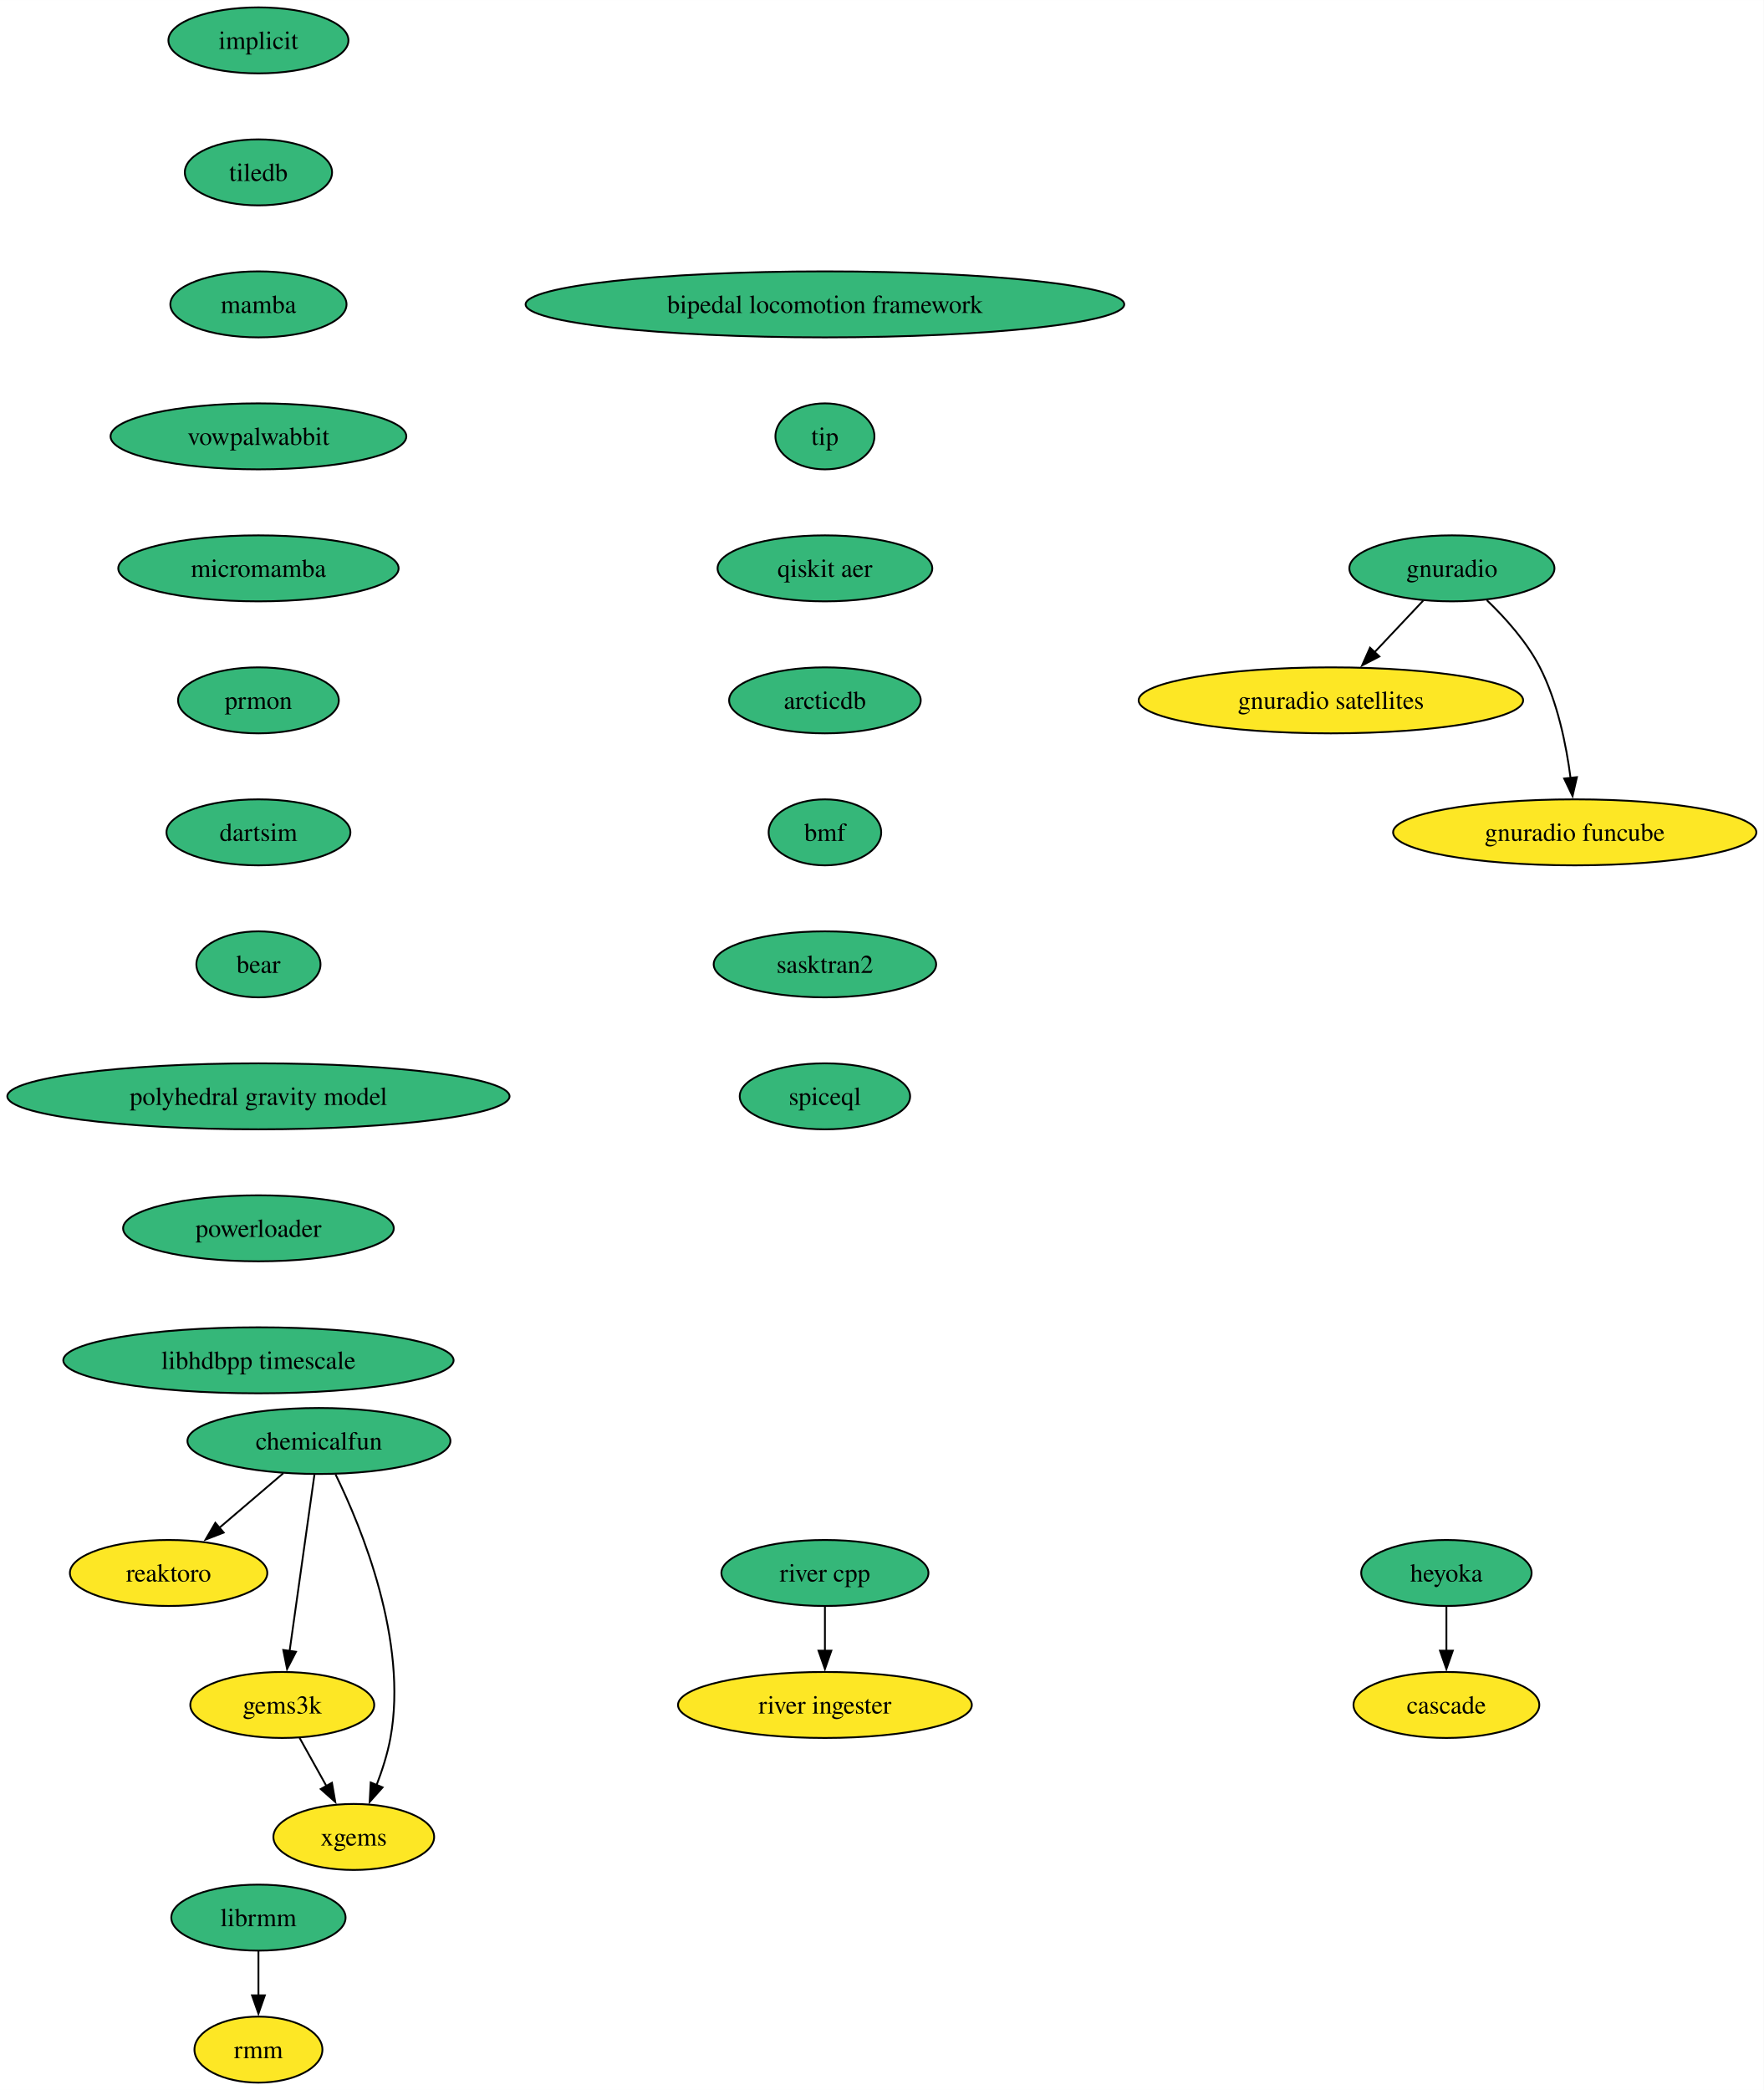
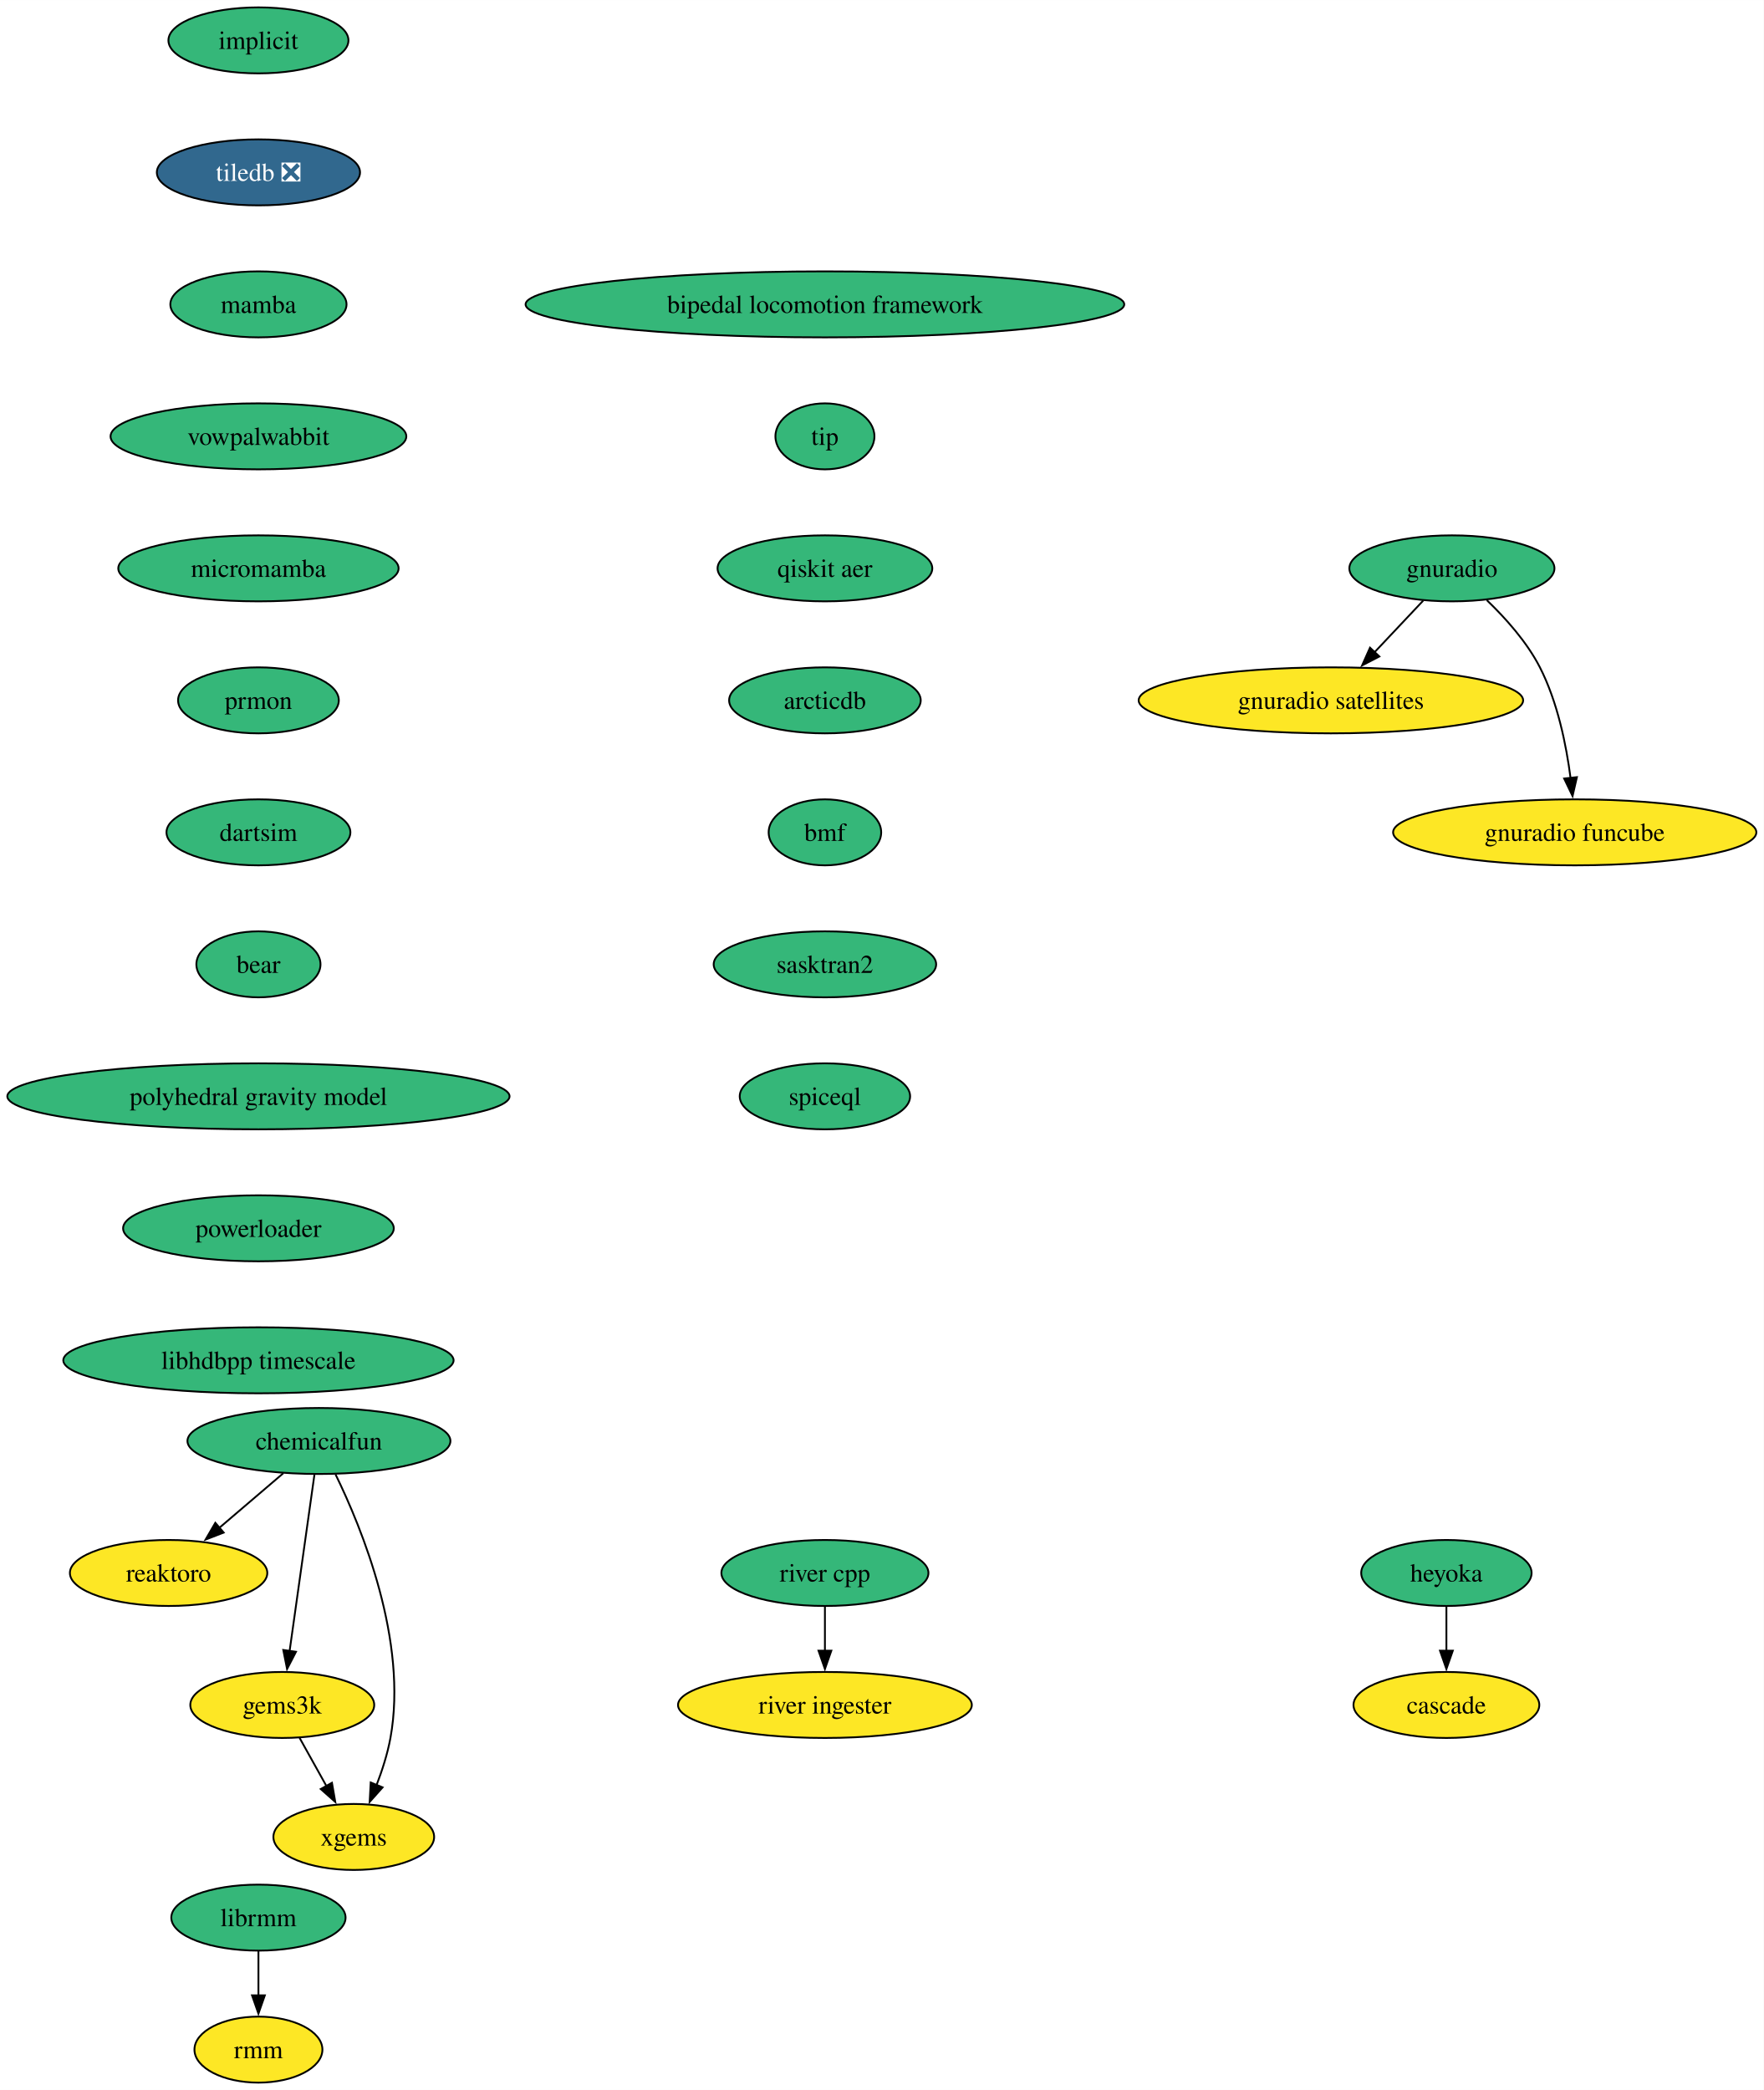
<svg xmlns="http://www.w3.org/2000/svg" xmlns:xlink="http://www.w3.org/1999/xlink" width="962pt" height="1140pt" viewBox="0.00 0.00 962.05 1140.00">
  <g id="graph0" class="graph" transform="scale(1 1) rotate(0) translate(4 1136)">
    <polygon fill="white" stroke="none" points="-4,4 -4,-1136 958.05,-1136 958.05,4 -4,4" />
    <g id="node1" class="node">
      <g id="a_node1">
        <a xlink:href="https://github.com/conda-forge/implicit-feedstock" xlink:title="implicit">
          <ellipse fill="#35b779" stroke="black" cx="136.97" cy="-1114" rx="49.1" ry="18" />
          <text text-anchor="middle" x="136.97" y="-1109.33" font-family="Times,serif" font-size="14.00">implicit</text>
        </a>
      </g>
    </g>
    <g id="node2" class="node">
      <g id="a_node2">
-         <a xlink:href="https://github.com/conda-forge/tiledb-feedstock" xlink:title="tiledb">
-           <ellipse fill="#35b779" stroke="black" cx="136.97" cy="-1042" rx="40.16" ry="18" />
-           <text text-anchor="middle" x="136.97" y="-1037.33" font-family="Times,serif" font-size="14.00">tiledb</text>
+         <a xlink:href="https://github.com/conda-forge/tiledb-feedstock/pull/281" xlink:title="tiledb ❎">
+           <ellipse fill="#31688e" stroke="black" cx="136.97" cy="-1042" rx="55.42" ry="18" />
+           <text text-anchor="middle" x="136.97" y="-1037.33" font-family="Times,serif" font-size="14.00" fill="white">tiledb ❎</text>
        </a>
      </g>
    </g>
    <g id="node3" class="node">
      <g id="a_node3">
        <a xlink:href="https://github.com/conda-forge/mamba-feedstock" xlink:title="mamba">
          <ellipse fill="#35b779" stroke="black" cx="136.97" cy="-970" rx="48.05" ry="18" />
          <text text-anchor="middle" x="136.97" y="-965.33" font-family="Times,serif" font-size="14.00">mamba</text>
        </a>
      </g>
    </g>
    <g id="node5" class="node">
      <g id="a_node5">
        <a xlink:href="https://github.com/conda-forge/vowpalwabbit-feedstock" xlink:title="vowpalwabbit">
          <ellipse fill="#35b779" stroke="black" cx="136.97" cy="-898" rx="80.67" ry="18" />
          <text text-anchor="middle" x="136.97" y="-893.33" font-family="Times,serif" font-size="14.00">vowpalwabbit</text>
        </a>
      </g>
    </g>
    <g id="node4" class="node">
      <g id="a_node4">
        <a xlink:href="https://github.com/conda-forge/reaktoro-feedstock" xlink:title="reaktoro">
          <ellipse fill="#fde725" stroke="black" cx="87.97" cy="-278" rx="53.84" ry="18" />
          <text text-anchor="middle" x="87.97" y="-273.32" font-family="Times,serif" font-size="14.00">reaktoro</text>
        </a>
      </g>
    </g>
    <g id="node6" class="node">
      <g id="a_node6">
        <a xlink:href="https://github.com/conda-forge/micromamba-feedstock" xlink:title="micromamba">
          <ellipse fill="#35b779" stroke="black" cx="136.97" cy="-826" rx="76.46" ry="18" />
          <text text-anchor="middle" x="136.97" y="-821.33" font-family="Times,serif" font-size="14.00">micromamba</text>
        </a>
      </g>
    </g>
    <g id="node12" class="node">
      <g id="a_node12">
        <a xlink:href="https://github.com/conda-forge/prmon-feedstock" xlink:title="prmon">
          <ellipse fill="#35b779" stroke="black" cx="136.97" cy="-754" rx="43.84" ry="18" />
          <text text-anchor="middle" x="136.97" y="-749.33" font-family="Times,serif" font-size="14.00">prmon</text>
        </a>
      </g>
    </g>
    <g id="node7" class="node">
      <g id="a_node7">
        <a xlink:href="https://github.com/conda-forge/gnuradio-feedstock" xlink:title="gnuradio">
          <ellipse fill="#35b779" stroke="black" cx="787.97" cy="-826" rx="55.94" ry="18" />
          <text text-anchor="middle" x="787.97" y="-821.33" font-family="Times,serif" font-size="14.00">gnuradio</text>
        </a>
      </g>
    </g>
    <g id="node8" class="node">
      <g id="a_node8">
        <a xlink:href="https://github.com/conda-forge/gnuradio-satellites-feedstock" xlink:title="gnuradio satellites">
          <ellipse fill="#fde725" stroke="black" cx="721.97" cy="-754" rx="104.87" ry="18" />
          <text text-anchor="middle" x="721.97" y="-749.33" font-family="Times,serif" font-size="14.00">gnuradio satellites</text>
        </a>
      </g>
    </g>
    <g id="edge5" class="edge">
      <path fill="none" stroke="black" d="M772.32,-808.41C764.39,-799.99 754.57,-789.58 745.73,-780.2" />
      <polygon fill="black" stroke="black" points="748.4,-777.93 738.99,-773.06 743.3,-782.73 748.4,-777.93" />
    </g>
    <g id="node9" class="node">
      <g id="a_node9">
        <a xlink:href="https://github.com/conda-forge/gnuradio-funcube-feedstock" xlink:title="gnuradio funcube">
          <ellipse fill="#fde725" stroke="black" cx="854.97" cy="-682" rx="99.08" ry="18" />
          <text text-anchor="middle" x="854.97" y="-677.33" font-family="Times,serif" font-size="14.00">gnuradio funcube</text>
        </a>
      </g>
    </g>
    <g id="edge6" class="edge">
      <path fill="none" stroke="black" d="M807.01,-808.65C817.1,-798.98 828.84,-785.92 835.97,-772 845.6,-753.17 850.36,-729.69 852.7,-711.58" />
      <polygon fill="black" stroke="black" points="856.16,-712.11 853.78,-701.79 849.2,-711.35 856.16,-712.11" />
    </g>
    <g id="node10" class="node">
      <g id="a_node10">
        <a xlink:href="https://github.com/conda-forge/gems3k-feedstock" xlink:title="gems3k">
          <ellipse fill="#fde725" stroke="black" cx="149.97" cy="-206" rx="50.16" ry="18" />
          <text text-anchor="middle" x="149.97" y="-201.33" font-family="Times,serif" font-size="14.00">gems3k</text>
        </a>
      </g>
    </g>
    <g id="node11" class="node">
      <g id="a_node11">
        <a xlink:href="https://github.com/conda-forge/xgems-feedstock" xlink:title="xgems">
          <ellipse fill="#fde725" stroke="black" cx="188.97" cy="-134" rx="43.84" ry="18" />
          <text text-anchor="middle" x="188.97" y="-129.32" font-family="Times,serif" font-size="14.00">xgems</text>
        </a>
      </g>
    </g>
    <g id="edge7" class="edge">
      <path fill="none" stroke="black" d="M159.41,-188.05C163.81,-180.14 169.16,-170.54 174.1,-161.69" />
      <polygon fill="black" stroke="black" points="177.07,-163.55 178.88,-153.11 170.95,-160.14 177.07,-163.55" />
    </g>
    <g id="node13" class="node">
      <g id="a_node13">
        <a xlink:href="https://github.com/conda-forge/dartsim-feedstock" xlink:title="dartsim">
          <ellipse fill="#35b779" stroke="black" cx="136.97" cy="-682" rx="50.16" ry="18" />
          <text text-anchor="middle" x="136.97" y="-677.33" font-family="Times,serif" font-size="14.00">dartsim</text>
        </a>
      </g>
    </g>
    <g id="node14" class="node">
      <g id="a_node14">
        <a xlink:href="https://github.com/conda-forge/bear-feedstock" xlink:title="bear">
          <ellipse fill="#35b779" stroke="black" cx="136.97" cy="-610" rx="33.85" ry="18" />
          <text text-anchor="middle" x="136.97" y="-605.33" font-family="Times,serif" font-size="14.00">bear</text>
        </a>
      </g>
    </g>
    <g id="node19" class="node">
      <g id="a_node19">
        <a xlink:href="https://github.com/conda-forge/polyhedral-gravity-model-feedstock" xlink:title="polyhedral gravity model">
          <ellipse fill="#35b779" stroke="black" cx="136.97" cy="-538" rx="136.97" ry="18" />
          <text text-anchor="middle" x="136.97" y="-533.33" font-family="Times,serif" font-size="14.00">polyhedral gravity model</text>
        </a>
      </g>
    </g>
    <g id="node15" class="node">
      <g id="a_node15">
        <a xlink:href="https://github.com/conda-forge/heyoka-feedstock" xlink:title="heyoka">
          <ellipse fill="#35b779" stroke="black" cx="784.97" cy="-278" rx="46.47" ry="18" />
          <text text-anchor="middle" x="784.97" y="-273.32" font-family="Times,serif" font-size="14.00">heyoka</text>
        </a>
      </g>
    </g>
    <g id="node16" class="node">
      <g id="a_node16">
        <a xlink:href="https://github.com/conda-forge/cascade-feedstock" xlink:title="cascade">
          <ellipse fill="#fde725" stroke="black" cx="784.97" cy="-206" rx="50.68" ry="18" />
          <text text-anchor="middle" x="784.97" y="-201.32" font-family="Times,serif" font-size="14.00">cascade</text>
        </a>
      </g>
    </g>
    <g id="edge11" class="edge">
      <path fill="none" stroke="black" d="M784.97,-259.7C784.97,-252.41 784.97,-243.73 784.97,-235.54" />
      <polygon fill="black" stroke="black" points="788.47,-235.62 784.97,-225.62 781.47,-235.62 788.47,-235.62" />
    </g>
    <g id="node17" class="node">
      <g id="a_node17">
        <a xlink:href="https://github.com/conda-forge/librmm-feedstock" xlink:title="librmm">
          <ellipse fill="#35b779" stroke="black" cx="136.97" cy="-90" rx="47.53" ry="18" />
          <text text-anchor="middle" x="136.97" y="-85.33" font-family="Times,serif" font-size="14.00">librmm</text>
        </a>
      </g>
    </g>
    <g id="node18" class="node">
      <g id="a_node18">
        <a xlink:href="https://github.com/conda-forge/rmm-feedstock" xlink:title="rmm">
          <ellipse fill="#fde725" stroke="black" cx="136.97" cy="-18" rx="34.9" ry="18" />
          <text text-anchor="middle" x="136.97" y="-13.32" font-family="Times,serif" font-size="14.00">rmm</text>
        </a>
      </g>
    </g>
    <g id="edge12" class="edge">
      <path fill="none" stroke="black" d="M136.97,-71.7C136.97,-64.41 136.97,-55.73 136.97,-47.54" />
      <polygon fill="black" stroke="black" points="140.47,-47.62 136.97,-37.62 133.47,-47.62 140.47,-47.62" />
    </g>
    <g id="node23" class="node">
      <g id="a_node23">
        <a xlink:href="https://github.com/conda-forge/powerloader-feedstock" xlink:title="powerloader">
          <ellipse fill="#35b779" stroke="black" cx="136.97" cy="-466" rx="73.83" ry="18" />
          <text text-anchor="middle" x="136.97" y="-461.32" font-family="Times,serif" font-size="14.00">powerloader</text>
        </a>
      </g>
    </g>
    <g id="node20" class="node">
      <g id="a_node20">
        <a xlink:href="https://github.com/conda-forge/chemicalfun-feedstock" xlink:title="chemicalfun">
          <ellipse fill="#35b779" stroke="black" cx="169.97" cy="-350" rx="71.73" ry="18" />
          <text text-anchor="middle" x="169.97" y="-345.32" font-family="Times,serif" font-size="14.00">chemicalfun</text>
        </a>
      </g>
    </g>
    <g id="edge14" class="edge">
      <path fill="none" stroke="black" d="M150.53,-332.41C140.04,-323.45 126.92,-312.25 115.4,-302.42" />
      <polygon fill="black" stroke="black" points="118.01,-300.04 108.13,-296.21 113.46,-305.37 118.01,-300.04" />
    </g>
    <g id="edge15" class="edge">
      <path fill="none" stroke="black" d="M167.51,-331.59C164.14,-307.61 158.01,-264.14 153.97,-235.42" />
      <polygon fill="black" stroke="black" points="157.45,-235.02 152.59,-225.61 150.52,-236 157.45,-235.02" />
    </g>
    <g id="edge16" class="edge">
      <path fill="none" stroke="black" d="M179.04,-331.75C193.36,-302.43 218.62,-240.91 208.97,-188 207.39,-179.35 204.47,-170.28 201.35,-162.14" />
      <polygon fill="black" stroke="black" points="204.69,-161.05 197.64,-153.14 198.21,-163.72 204.69,-161.05" />
    </g>
    <g id="node21" class="node">
      <g id="a_node21">
        <a xlink:href="https://github.com/conda-forge/river-cpp-feedstock" xlink:title="river cpp">
          <ellipse fill="#35b779" stroke="black" cx="445.97" cy="-278" rx="56.47" ry="18" />
          <text text-anchor="middle" x="445.97" y="-273.32" font-family="Times,serif" font-size="14.00">river cpp</text>
        </a>
      </g>
    </g>
    <g id="node22" class="node">
      <g id="a_node22">
        <a xlink:href="https://github.com/conda-forge/river-ingester-feedstock" xlink:title="river ingester">
          <ellipse fill="#fde725" stroke="black" cx="445.97" cy="-206" rx="80.14" ry="18" />
          <text text-anchor="middle" x="445.97" y="-201.32" font-family="Times,serif" font-size="14.00">river ingester</text>
        </a>
      </g>
    </g>
    <g id="edge17" class="edge">
      <path fill="none" stroke="black" d="M445.97,-259.7C445.97,-252.41 445.97,-243.73 445.97,-235.54" />
      <polygon fill="black" stroke="black" points="449.47,-235.62 445.97,-225.62 442.47,-235.62 449.47,-235.62" />
    </g>
    <g id="node24" class="node">
      <g id="a_node24">
        <a xlink:href="https://github.com/conda-forge/libhdbpp-timescale-feedstock" xlink:title="libhdbpp timescale">
          <ellipse fill="#35b779" stroke="black" cx="136.97" cy="-394" rx="106.45" ry="18" />
          <text text-anchor="middle" x="136.97" y="-389.32" font-family="Times,serif" font-size="14.00">libhdbpp timescale</text>
        </a>
      </g>
    </g>
    <g id="node25" class="node">
      <g id="a_node25">
        <a xlink:href="https://github.com/conda-forge/bipedal-locomotion-framework-feedstock" xlink:title="bipedal locomotion framework">
          <ellipse fill="#35b779" stroke="black" cx="445.97" cy="-970" rx="163.27" ry="18" />
          <text text-anchor="middle" x="445.97" y="-965.33" font-family="Times,serif" font-size="14.00">bipedal locomotion framework</text>
        </a>
      </g>
    </g>
    <g id="node26" class="node">
      <g id="a_node26">
        <a xlink:href="https://github.com/conda-forge/tip-feedstock" xlink:title="tip">
          <ellipse fill="#35b779" stroke="black" cx="445.97" cy="-898" rx="27" ry="18" />
          <text text-anchor="middle" x="445.97" y="-893.33" font-family="Times,serif" font-size="14.00">tip</text>
        </a>
      </g>
    </g>
    <g id="node27" class="node">
      <g id="a_node27">
        <a xlink:href="https://github.com/conda-forge/qiskit-aer-feedstock" xlink:title="qiskit aer">
          <ellipse fill="#35b779" stroke="black" cx="445.97" cy="-826" rx="58.57" ry="18" />
          <text text-anchor="middle" x="445.97" y="-821.33" font-family="Times,serif" font-size="14.00">qiskit aer</text>
        </a>
      </g>
    </g>
    <g id="node28" class="node">
      <g id="a_node28">
        <a xlink:href="https://github.com/conda-forge/arcticdb-feedstock" xlink:title="arcticdb">
          <ellipse fill="#35b779" stroke="black" cx="445.97" cy="-754" rx="52.26" ry="18" />
          <text text-anchor="middle" x="445.97" y="-749.33" font-family="Times,serif" font-size="14.00">arcticdb</text>
        </a>
      </g>
    </g>
    <g id="node29" class="node">
      <g id="a_node29">
        <a xlink:href="https://github.com/conda-forge/bmf-feedstock" xlink:title="bmf">
          <ellipse fill="#35b779" stroke="black" cx="445.97" cy="-682" rx="30.69" ry="18" />
          <text text-anchor="middle" x="445.97" y="-677.33" font-family="Times,serif" font-size="14.00">bmf</text>
        </a>
      </g>
    </g>
    <g id="node30" class="node">
      <g id="a_node30">
        <a xlink:href="https://github.com/conda-forge/sasktran2-feedstock" xlink:title="sasktran2">
          <ellipse fill="#35b779" stroke="black" cx="445.97" cy="-610" rx="60.68" ry="18" />
          <text text-anchor="middle" x="445.97" y="-605.33" font-family="Times,serif" font-size="14.00">sasktran2</text>
        </a>
      </g>
    </g>
    <g id="node31" class="node">
      <g id="a_node31">
        <a xlink:href="https://github.com/conda-forge/spiceql-feedstock" xlink:title="spiceql">
          <ellipse fill="#35b779" stroke="black" cx="445.97" cy="-538" rx="46.47" ry="18" />
          <text text-anchor="middle" x="445.97" y="-533.33" font-family="Times,serif" font-size="14.00">spiceql</text>
        </a>
      </g>
    </g>
  </g>
</svg>
